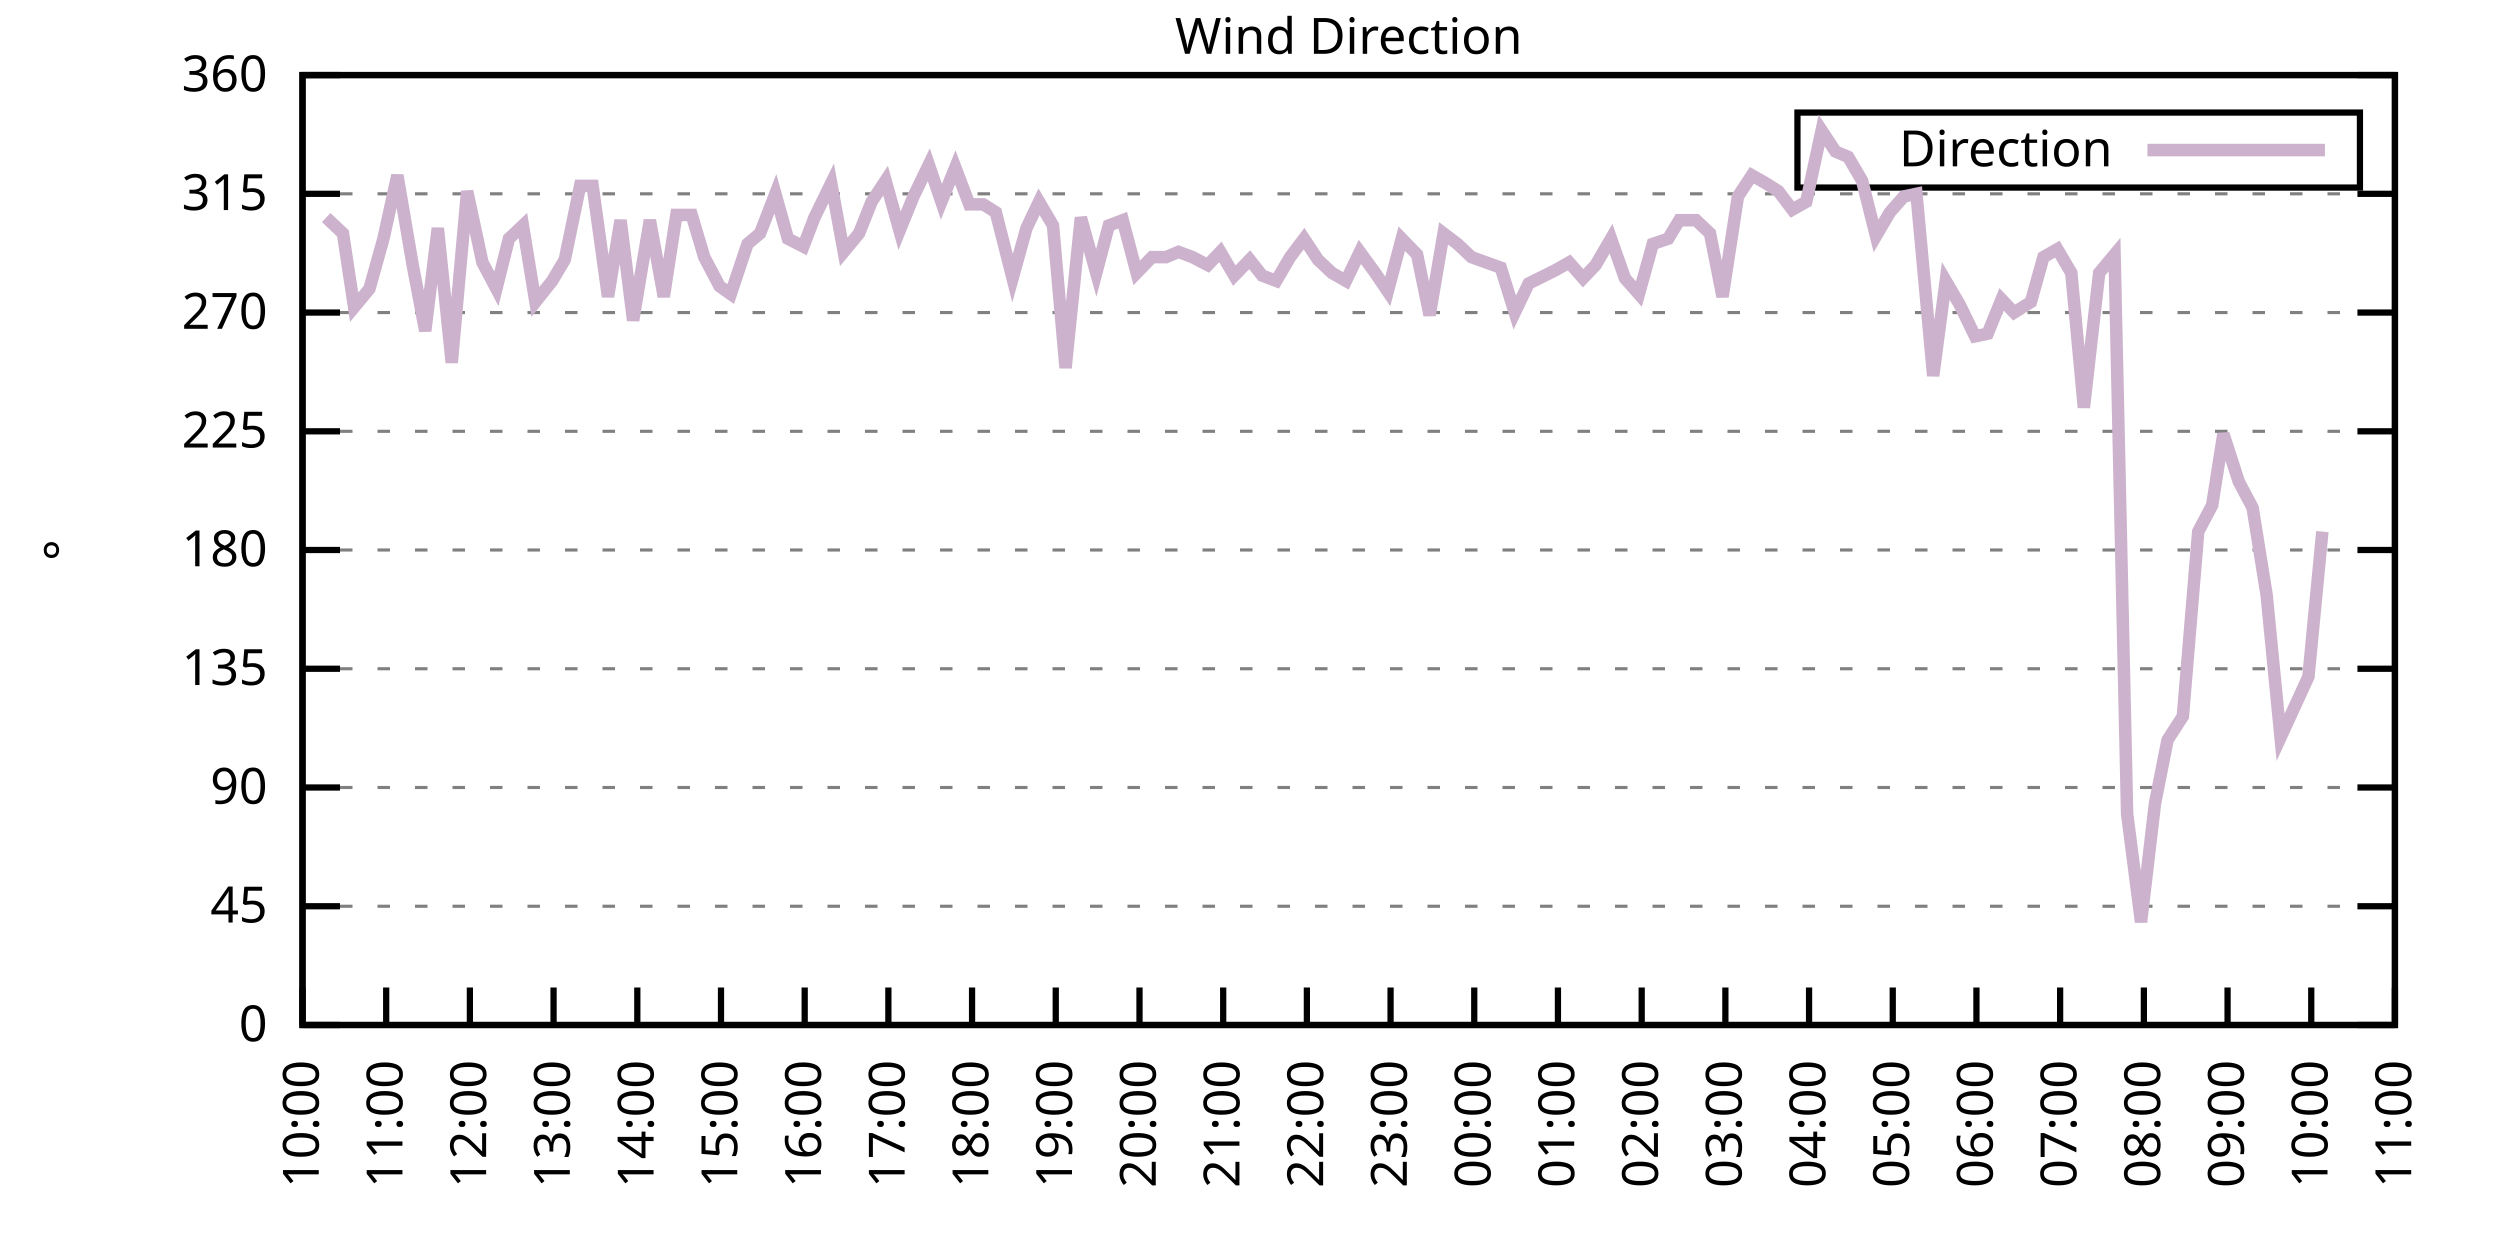
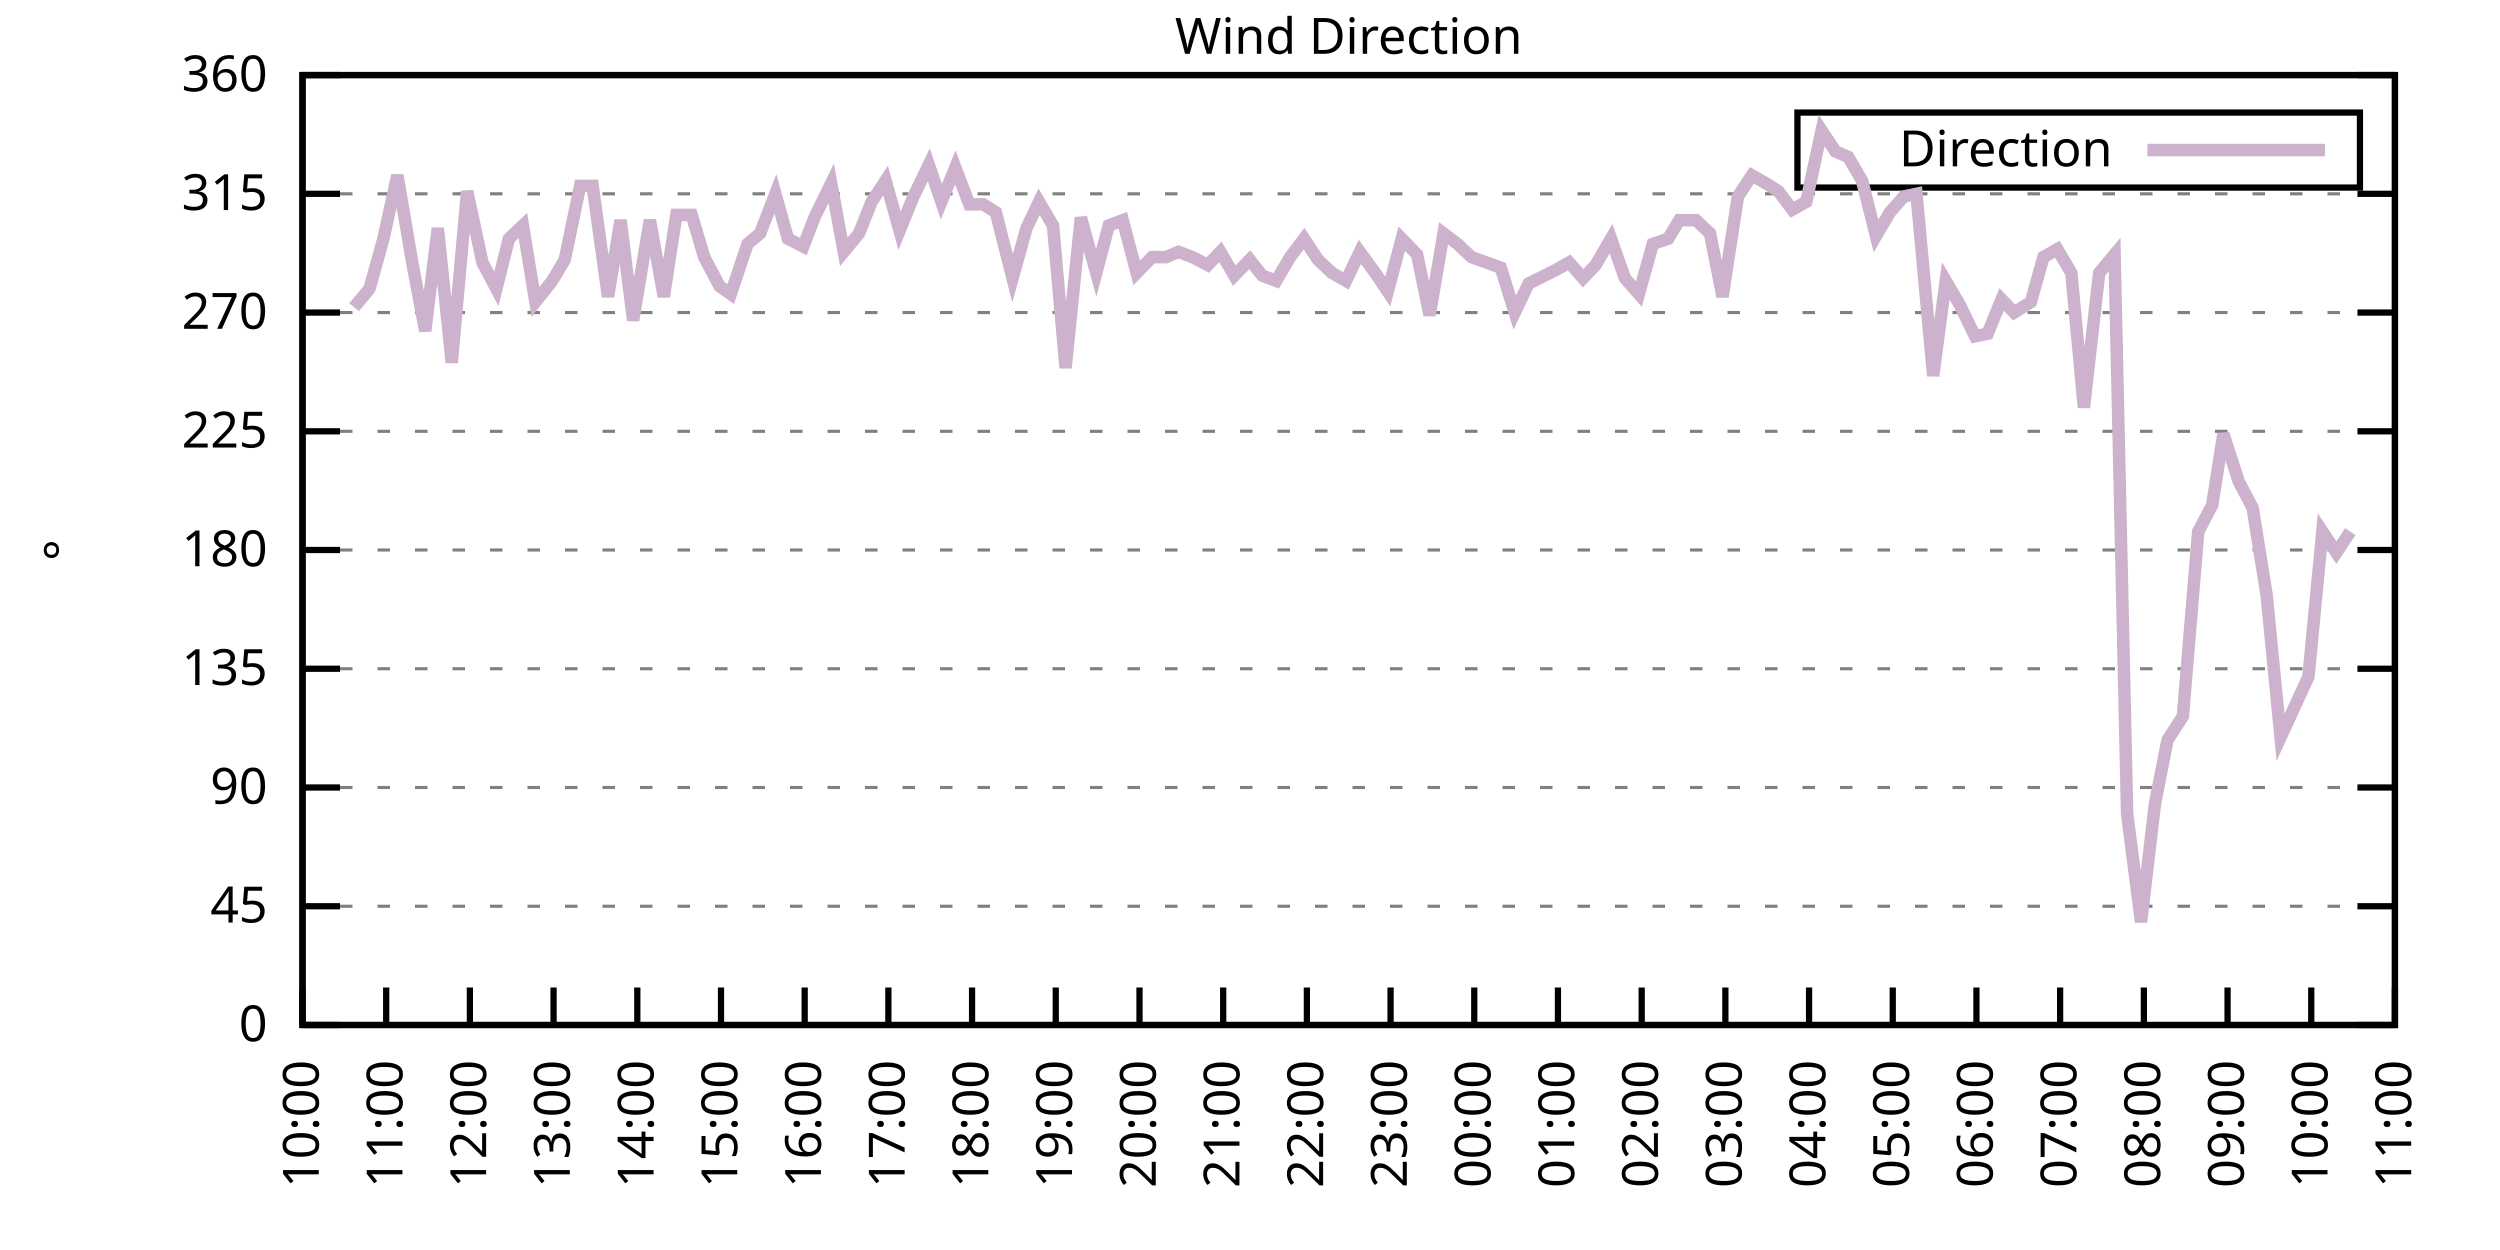
<svg xmlns="http://www.w3.org/2000/svg" xmlns:xlink="http://www.w3.org/1999/xlink" width="400" height="200" viewBox="0 0 400 200">
  <g id="gnuplot_canvas">
    <rect x="0" y="0" width="400" height="200" fill="none" />
    <defs>
      <circle id="gpDot" r="0.5" stroke-width="0.5" stroke="currentColor" />
      <path id="gpPt0" stroke-width="0.333" stroke="currentColor" d="M-1,0 h2 M0,-1 v2" />
      <path id="gpPt1" stroke-width="0.333" stroke="currentColor" d="M-1,-1 L1,1 M1,-1 L-1,1" />
      <path id="gpPt2" stroke-width="0.333" stroke="currentColor" d="M-1,0 L1,0 M0,-1 L0,1 M-1,-1 L1,1 M-1,1 L1,-1" />
      <rect id="gpPt3" stroke-width="0.333" stroke="currentColor" x="-1" y="-1" width="2" height="2" />
      <rect id="gpPt4" stroke-width="0.333" stroke="currentColor" fill="currentColor" x="-1" y="-1" width="2" height="2" />
      <circle id="gpPt5" stroke-width="0.333" stroke="currentColor" cx="0" cy="0" r="1" />
      <use xlink:href="#gpPt5" id="gpPt6" fill="currentColor" stroke="none" />
      <path id="gpPt7" stroke-width="0.333" stroke="currentColor" d="M0,-1.33 L-1.33,0.67 L1.33,0.67 z" />
      <use xlink:href="#gpPt7" id="gpPt8" fill="currentColor" stroke="none" />
      <use xlink:href="#gpPt7" id="gpPt9" stroke="currentColor" transform="rotate(180)" />
      <use xlink:href="#gpPt9" id="gpPt10" fill="currentColor" stroke="none" />
      <use xlink:href="#gpPt3" id="gpPt11" stroke="currentColor" transform="rotate(45)" />
      <use xlink:href="#gpPt11" id="gpPt12" fill="currentColor" stroke="none" />
      <path id="gpPt13" stroke-width="0.333" stroke="currentColor" d="M0,1.330 L1.265,0.411 L0.782,-1.067 L-0.782,-1.076 L-1.265,0.411 z" />
      <use xlink:href="#gpPt13" id="gpPt14" fill="currentColor" stroke="none" />
      <filter id="textbox" filterUnits="objectBoundingBox" x="0" y="0" height="1" width="1">
        <feFlood flood-color="white" flood-opacity="1" result="bgnd" />
        <feComposite in="SourceGraphic" in2="bgnd" operator="atop" />
      </filter>
      <filter id="greybox" filterUnits="objectBoundingBox" x="0" y="0" height="1" width="1">
        <feFlood flood-color="lightgrey" flood-opacity="1" result="grey" />
        <feComposite in="SourceGraphic" in2="grey" operator="atop" />
      </filter>
    </defs>
    <g fill="none" color="white" stroke="currentColor" stroke-width="1.00" stroke-linecap="butt" stroke-linejoin="miter">
</g>
    <g fill="none" color="black" stroke="currentColor" stroke-width="1.00" stroke-linecap="butt" stroke-linejoin="miter">
      <g stroke="none" shape-rendering="crispEdges">
        <polygon fill="rgb(255, 255, 255)" points="48.40,164.00 383.18,164.00 383.18,12.02 48.40,12.02 " />
      </g>
    </g>
    <g fill="none" color="black" stroke="currentColor" stroke-width="1.00" stroke-linecap="butt" stroke-linejoin="miter">
</g>
    <g fill="none" color="black" stroke="black" stroke-width="0.50" stroke-linecap="butt" stroke-linejoin="miter">
</g>
    <g fill="none" color="gray" stroke="currentColor" stroke-width="0.50" stroke-linecap="butt" stroke-linejoin="miter">
      <path stroke="gray" stroke-dasharray="2,4" class="gridline" d="M48.40,164.00 L383.19,164.00  " />
    </g>
    <g fill="none" color="gray" stroke="gray" stroke-width="1.00" stroke-linecap="butt" stroke-linejoin="miter">
</g>
    <g fill="none" color="black" stroke="currentColor" stroke-width="1.00" stroke-linecap="butt" stroke-linejoin="miter">
      <path stroke="black" d="M48.40,164.00 L54.40,164.00 M383.19,164.00 L377.19,164.00  " />
      <g transform="translate(42.80,166.60)" stroke="none" fill="black" font-family="Sans" font-size="8.00" text-anchor="end">
        <text>
          <tspan font-family="Sans"> 0</tspan>
        </text>
      </g>
    </g>
    <g fill="none" color="black" stroke="currentColor" stroke-width="1.00" stroke-linecap="butt" stroke-linejoin="miter">
</g>
    <g fill="none" color="black" stroke="black" stroke-width="0.50" stroke-linecap="butt" stroke-linejoin="miter">
</g>
    <g fill="none" color="gray" stroke="currentColor" stroke-width="0.50" stroke-linecap="butt" stroke-linejoin="miter">
      <path stroke="gray" stroke-dasharray="2,4" class="gridline" d="M48.40,145.00 L383.19,145.00  " />
    </g>
    <g fill="none" color="gray" stroke="gray" stroke-width="1.00" stroke-linecap="butt" stroke-linejoin="miter">
</g>
    <g fill="none" color="black" stroke="currentColor" stroke-width="1.00" stroke-linecap="butt" stroke-linejoin="miter">
      <path stroke="black" d="M48.40,145.00 L54.40,145.00 M383.19,145.00 L377.19,145.00  " />
      <g transform="translate(42.80,147.60)" stroke="none" fill="black" font-family="Sans" font-size="8.00" text-anchor="end">
        <text>
          <tspan font-family="Sans"> 45</tspan>
        </text>
      </g>
    </g>
    <g fill="none" color="black" stroke="currentColor" stroke-width="1.00" stroke-linecap="butt" stroke-linejoin="miter">
</g>
    <g fill="none" color="black" stroke="black" stroke-width="0.50" stroke-linecap="butt" stroke-linejoin="miter">
</g>
    <g fill="none" color="gray" stroke="currentColor" stroke-width="0.50" stroke-linecap="butt" stroke-linejoin="miter">
      <path stroke="gray" stroke-dasharray="2,4" class="gridline" d="M48.40,126.00 L383.19,126.00  " />
    </g>
    <g fill="none" color="gray" stroke="gray" stroke-width="1.00" stroke-linecap="butt" stroke-linejoin="miter">
</g>
    <g fill="none" color="black" stroke="currentColor" stroke-width="1.00" stroke-linecap="butt" stroke-linejoin="miter">
      <path stroke="black" d="M48.40,126.00 L54.40,126.00 M383.19,126.00 L377.19,126.00  " />
      <g transform="translate(42.80,128.60)" stroke="none" fill="black" font-family="Sans" font-size="8.00" text-anchor="end">
        <text>
          <tspan font-family="Sans"> 90</tspan>
        </text>
      </g>
    </g>
    <g fill="none" color="black" stroke="currentColor" stroke-width="1.00" stroke-linecap="butt" stroke-linejoin="miter">
</g>
    <g fill="none" color="black" stroke="black" stroke-width="0.50" stroke-linecap="butt" stroke-linejoin="miter">
</g>
    <g fill="none" color="gray" stroke="currentColor" stroke-width="0.50" stroke-linecap="butt" stroke-linejoin="miter">
      <path stroke="gray" stroke-dasharray="2,4" class="gridline" d="M48.40,107.00 L383.19,107.00  " />
    </g>
    <g fill="none" color="gray" stroke="gray" stroke-width="1.00" stroke-linecap="butt" stroke-linejoin="miter">
</g>
    <g fill="none" color="black" stroke="currentColor" stroke-width="1.00" stroke-linecap="butt" stroke-linejoin="miter">
      <path stroke="black" d="M48.40,107.00 L54.40,107.00 M383.19,107.00 L377.19,107.00  " />
      <g transform="translate(42.80,109.60)" stroke="none" fill="black" font-family="Sans" font-size="8.00" text-anchor="end">
        <text>
          <tspan font-family="Sans"> 135</tspan>
        </text>
      </g>
    </g>
    <g fill="none" color="black" stroke="currentColor" stroke-width="1.00" stroke-linecap="butt" stroke-linejoin="miter">
</g>
    <g fill="none" color="black" stroke="black" stroke-width="0.50" stroke-linecap="butt" stroke-linejoin="miter">
</g>
    <g fill="none" color="gray" stroke="currentColor" stroke-width="0.50" stroke-linecap="butt" stroke-linejoin="miter">
      <path stroke="gray" stroke-dasharray="2,4" class="gridline" d="M48.40,88.00 L383.19,88.00  " />
    </g>
    <g fill="none" color="gray" stroke="gray" stroke-width="1.00" stroke-linecap="butt" stroke-linejoin="miter">
</g>
    <g fill="none" color="black" stroke="currentColor" stroke-width="1.00" stroke-linecap="butt" stroke-linejoin="miter">
      <path stroke="black" d="M48.40,88.00 L54.40,88.00 M383.19,88.00 L377.19,88.00  " />
      <g transform="translate(42.80,90.60)" stroke="none" fill="black" font-family="Sans" font-size="8.00" text-anchor="end">
        <text>
          <tspan font-family="Sans"> 180</tspan>
        </text>
      </g>
    </g>
    <g fill="none" color="black" stroke="currentColor" stroke-width="1.00" stroke-linecap="butt" stroke-linejoin="miter">
</g>
    <g fill="none" color="black" stroke="black" stroke-width="0.50" stroke-linecap="butt" stroke-linejoin="miter">
</g>
    <g fill="none" color="gray" stroke="currentColor" stroke-width="0.50" stroke-linecap="butt" stroke-linejoin="miter">
      <path stroke="gray" stroke-dasharray="2,4" class="gridline" d="M48.40,69.01 L383.19,69.01  " />
    </g>
    <g fill="none" color="gray" stroke="gray" stroke-width="1.00" stroke-linecap="butt" stroke-linejoin="miter">
</g>
    <g fill="none" color="black" stroke="currentColor" stroke-width="1.00" stroke-linecap="butt" stroke-linejoin="miter">
      <path stroke="black" d="M48.40,69.01 L54.40,69.01 M383.19,69.01 L377.19,69.01  " />
      <g transform="translate(42.80,71.61)" stroke="none" fill="black" font-family="Sans" font-size="8.00" text-anchor="end">
        <text>
          <tspan font-family="Sans"> 225</tspan>
        </text>
      </g>
    </g>
    <g fill="none" color="black" stroke="currentColor" stroke-width="1.00" stroke-linecap="butt" stroke-linejoin="miter">
</g>
    <g fill="none" color="black" stroke="black" stroke-width="0.50" stroke-linecap="butt" stroke-linejoin="miter">
</g>
    <g fill="none" color="gray" stroke="currentColor" stroke-width="0.50" stroke-linecap="butt" stroke-linejoin="miter">
      <path stroke="gray" stroke-dasharray="2,4" class="gridline" d="M48.40,50.01 L383.19,50.01  " />
    </g>
    <g fill="none" color="gray" stroke="gray" stroke-width="1.00" stroke-linecap="butt" stroke-linejoin="miter">
</g>
    <g fill="none" color="black" stroke="currentColor" stroke-width="1.00" stroke-linecap="butt" stroke-linejoin="miter">
      <path stroke="black" d="M48.40,50.01 L54.40,50.01 M383.19,50.01 L377.19,50.01  " />
      <g transform="translate(42.80,52.61)" stroke="none" fill="black" font-family="Sans" font-size="8.00" text-anchor="end">
        <text>
          <tspan font-family="Sans"> 270</tspan>
        </text>
      </g>
    </g>
    <g fill="none" color="black" stroke="currentColor" stroke-width="1.00" stroke-linecap="butt" stroke-linejoin="miter">
</g>
    <g fill="none" color="black" stroke="black" stroke-width="0.50" stroke-linecap="butt" stroke-linejoin="miter">
</g>
    <g fill="none" color="gray" stroke="currentColor" stroke-width="0.50" stroke-linecap="butt" stroke-linejoin="miter">
      <path stroke="gray" stroke-dasharray="2,4" class="gridline" d="M48.40,31.01 L383.19,31.01  " />
    </g>
    <g fill="none" color="gray" stroke="gray" stroke-width="1.00" stroke-linecap="butt" stroke-linejoin="miter">
</g>
    <g fill="none" color="black" stroke="currentColor" stroke-width="1.00" stroke-linecap="butt" stroke-linejoin="miter">
      <path stroke="black" d="M48.40,31.01 L54.40,31.01 M383.19,31.01 L377.19,31.01  " />
      <g transform="translate(42.80,33.61)" stroke="none" fill="black" font-family="Sans" font-size="8.00" text-anchor="end">
        <text>
          <tspan font-family="Sans"> 315</tspan>
        </text>
      </g>
    </g>
    <g fill="none" color="black" stroke="currentColor" stroke-width="1.00" stroke-linecap="butt" stroke-linejoin="miter">
</g>
    <g fill="none" color="black" stroke="black" stroke-width="0.50" stroke-linecap="butt" stroke-linejoin="miter">
</g>
    <g fill="none" color="gray" stroke="currentColor" stroke-width="0.50" stroke-linecap="butt" stroke-linejoin="miter">
      <path stroke="gray" stroke-dasharray="2,4" class="gridline" d="M48.40,12.01 L383.19,12.01  " />
    </g>
    <g fill="none" color="gray" stroke="gray" stroke-width="1.00" stroke-linecap="butt" stroke-linejoin="miter">
</g>
    <g fill="none" color="black" stroke="currentColor" stroke-width="1.00" stroke-linecap="butt" stroke-linejoin="miter">
      <path stroke="black" d="M48.40,12.01 L54.40,12.01 M383.19,12.01 L377.19,12.01  " />
      <g transform="translate(42.80,14.61)" stroke="none" fill="black" font-family="Sans" font-size="8.00" text-anchor="end">
        <text>
          <tspan font-family="Sans"> 360</tspan>
        </text>
      </g>
    </g>
    <g fill="none" color="black" stroke="currentColor" stroke-width="1.00" stroke-linecap="butt" stroke-linejoin="miter">
      <path stroke="black" d="M48.40,164.00 L48.40,158.00  " />
      <g transform="translate(51.00,169.60) rotate(270.00)" stroke="none" fill="black" font-family="Sans" font-size="8.00" text-anchor="end">
        <text>
          <tspan font-family="Sans">10:00</tspan>
        </text>
      </g>
    </g>
    <g fill="none" color="black" stroke="currentColor" stroke-width="1.00" stroke-linecap="butt" stroke-linejoin="miter">
      <path stroke="black" d="M61.79,164.00 L61.79,158.00  " />
      <g transform="translate(64.39,169.60) rotate(270.00)" stroke="none" fill="black" font-family="Sans" font-size="8.00" text-anchor="end">
        <text>
          <tspan font-family="Sans">11:00</tspan>
        </text>
      </g>
    </g>
    <g fill="none" color="black" stroke="currentColor" stroke-width="1.00" stroke-linecap="butt" stroke-linejoin="miter">
      <path stroke="black" d="M75.18,164.00 L75.18,158.00  " />
      <g transform="translate(77.78,169.60) rotate(270.00)" stroke="none" fill="black" font-family="Sans" font-size="8.00" text-anchor="end">
        <text>
          <tspan font-family="Sans">12:00</tspan>
        </text>
      </g>
    </g>
    <g fill="none" color="black" stroke="currentColor" stroke-width="1.00" stroke-linecap="butt" stroke-linejoin="miter">
      <path stroke="black" d="M88.57,164.00 L88.57,158.00  " />
      <g transform="translate(91.17,169.60) rotate(270.00)" stroke="none" fill="black" font-family="Sans" font-size="8.00" text-anchor="end">
        <text>
          <tspan font-family="Sans">13:00</tspan>
        </text>
      </g>
    </g>
    <g fill="none" color="black" stroke="currentColor" stroke-width="1.00" stroke-linecap="butt" stroke-linejoin="miter">
      <path stroke="black" d="M101.97,164.00 L101.97,158.00  " />
      <g transform="translate(104.57,169.60) rotate(270.00)" stroke="none" fill="black" font-family="Sans" font-size="8.00" text-anchor="end">
        <text>
          <tspan font-family="Sans">14:00</tspan>
        </text>
      </g>
    </g>
    <g fill="none" color="black" stroke="currentColor" stroke-width="1.00" stroke-linecap="butt" stroke-linejoin="miter">
      <path stroke="black" d="M115.36,164.00 L115.36,158.00  " />
      <g transform="translate(117.96,169.60) rotate(270.00)" stroke="none" fill="black" font-family="Sans" font-size="8.00" text-anchor="end">
        <text>
          <tspan font-family="Sans">15:00</tspan>
        </text>
      </g>
    </g>
    <g fill="none" color="black" stroke="currentColor" stroke-width="1.00" stroke-linecap="butt" stroke-linejoin="miter">
      <path stroke="black" d="M128.75,164.00 L128.75,158.00  " />
      <g transform="translate(131.35,169.60) rotate(270.00)" stroke="none" fill="black" font-family="Sans" font-size="8.00" text-anchor="end">
        <text>
          <tspan font-family="Sans">16:00</tspan>
        </text>
      </g>
    </g>
    <g fill="none" color="black" stroke="currentColor" stroke-width="1.00" stroke-linecap="butt" stroke-linejoin="miter">
      <path stroke="black" d="M142.14,164.00 L142.14,158.00  " />
      <g transform="translate(144.74,169.60) rotate(270.00)" stroke="none" fill="black" font-family="Sans" font-size="8.00" text-anchor="end">
        <text>
          <tspan font-family="Sans">17:00</tspan>
        </text>
      </g>
    </g>
    <g fill="none" color="black" stroke="currentColor" stroke-width="1.00" stroke-linecap="butt" stroke-linejoin="miter">
      <path stroke="black" d="M155.53,164.00 L155.53,158.00  " />
      <g transform="translate(158.13,169.60) rotate(270.00)" stroke="none" fill="black" font-family="Sans" font-size="8.00" text-anchor="end">
        <text>
          <tspan font-family="Sans">18:00</tspan>
        </text>
      </g>
    </g>
    <g fill="none" color="black" stroke="currentColor" stroke-width="1.00" stroke-linecap="butt" stroke-linejoin="miter">
      <path stroke="black" d="M168.92,164.00 L168.92,158.00  " />
      <g transform="translate(171.52,169.60) rotate(270.00)" stroke="none" fill="black" font-family="Sans" font-size="8.00" text-anchor="end">
        <text>
          <tspan font-family="Sans">19:00</tspan>
        </text>
      </g>
    </g>
    <g fill="none" color="black" stroke="currentColor" stroke-width="1.00" stroke-linecap="butt" stroke-linejoin="miter">
      <path stroke="black" d="M182.32,164.00 L182.32,158.00  " />
      <g transform="translate(184.92,169.60) rotate(270.00)" stroke="none" fill="black" font-family="Sans" font-size="8.00" text-anchor="end">
        <text>
          <tspan font-family="Sans">20:00</tspan>
        </text>
      </g>
    </g>
    <g fill="none" color="black" stroke="currentColor" stroke-width="1.00" stroke-linecap="butt" stroke-linejoin="miter">
      <path stroke="black" d="M195.71,164.00 L195.71,158.00  " />
      <g transform="translate(198.31,169.60) rotate(270.00)" stroke="none" fill="black" font-family="Sans" font-size="8.00" text-anchor="end">
        <text>
          <tspan font-family="Sans">21:00</tspan>
        </text>
      </g>
    </g>
    <g fill="none" color="black" stroke="currentColor" stroke-width="1.00" stroke-linecap="butt" stroke-linejoin="miter">
      <path stroke="black" d="M209.10,164.00 L209.10,158.00  " />
      <g transform="translate(211.70,169.60) rotate(270.00)" stroke="none" fill="black" font-family="Sans" font-size="8.00" text-anchor="end">
        <text>
          <tspan font-family="Sans">22:00</tspan>
        </text>
      </g>
    </g>
    <g fill="none" color="black" stroke="currentColor" stroke-width="1.00" stroke-linecap="butt" stroke-linejoin="miter">
      <path stroke="black" d="M222.49,164.00 L222.49,158.00  " />
      <g transform="translate(225.09,169.60) rotate(270.00)" stroke="none" fill="black" font-family="Sans" font-size="8.00" text-anchor="end">
        <text>
          <tspan font-family="Sans">23:00</tspan>
        </text>
      </g>
    </g>
    <g fill="none" color="black" stroke="currentColor" stroke-width="1.00" stroke-linecap="butt" stroke-linejoin="miter">
      <path stroke="black" d="M235.88,164.00 L235.88,158.00  " />
      <g transform="translate(238.48,169.60) rotate(270.00)" stroke="none" fill="black" font-family="Sans" font-size="8.00" text-anchor="end">
        <text>
          <tspan font-family="Sans">00:00</tspan>
        </text>
      </g>
    </g>
    <g fill="none" color="black" stroke="currentColor" stroke-width="1.00" stroke-linecap="butt" stroke-linejoin="miter">
      <path stroke="black" d="M249.27,164.00 L249.27,158.00  " />
      <g transform="translate(251.87,169.60) rotate(270.00)" stroke="none" fill="black" font-family="Sans" font-size="8.00" text-anchor="end">
        <text>
          <tspan font-family="Sans">01:00</tspan>
        </text>
      </g>
    </g>
    <g fill="none" color="black" stroke="currentColor" stroke-width="1.00" stroke-linecap="butt" stroke-linejoin="miter">
      <path stroke="black" d="M262.67,164.00 L262.67,158.00  " />
      <g transform="translate(265.27,169.60) rotate(270.00)" stroke="none" fill="black" font-family="Sans" font-size="8.00" text-anchor="end">
        <text>
          <tspan font-family="Sans">02:00</tspan>
        </text>
      </g>
    </g>
    <g fill="none" color="black" stroke="currentColor" stroke-width="1.00" stroke-linecap="butt" stroke-linejoin="miter">
      <path stroke="black" d="M276.06,164.00 L276.06,158.00  " />
      <g transform="translate(278.66,169.60) rotate(270.00)" stroke="none" fill="black" font-family="Sans" font-size="8.00" text-anchor="end">
        <text>
          <tspan font-family="Sans">03:00</tspan>
        </text>
      </g>
    </g>
    <g fill="none" color="black" stroke="currentColor" stroke-width="1.00" stroke-linecap="butt" stroke-linejoin="miter">
      <path stroke="black" d="M289.45,164.00 L289.45,158.00  " />
      <g transform="translate(292.05,169.60) rotate(270.00)" stroke="none" fill="black" font-family="Sans" font-size="8.00" text-anchor="end">
        <text>
          <tspan font-family="Sans">04:00</tspan>
        </text>
      </g>
    </g>
    <g fill="none" color="black" stroke="currentColor" stroke-width="1.00" stroke-linecap="butt" stroke-linejoin="miter">
      <path stroke="black" d="M302.84,164.00 L302.84,158.00  " />
      <g transform="translate(305.44,169.60) rotate(270.00)" stroke="none" fill="black" font-family="Sans" font-size="8.00" text-anchor="end">
        <text>
          <tspan font-family="Sans">05:00</tspan>
        </text>
      </g>
    </g>
    <g fill="none" color="black" stroke="currentColor" stroke-width="1.00" stroke-linecap="butt" stroke-linejoin="miter">
      <path stroke="black" d="M316.23,164.00 L316.23,158.00  " />
      <g transform="translate(318.83,169.60) rotate(270.00)" stroke="none" fill="black" font-family="Sans" font-size="8.00" text-anchor="end">
        <text>
          <tspan font-family="Sans">06:00</tspan>
        </text>
      </g>
    </g>
    <g fill="none" color="black" stroke="currentColor" stroke-width="1.00" stroke-linecap="butt" stroke-linejoin="miter">
      <path stroke="black" d="M329.62,164.00 L329.62,158.00  " />
      <g transform="translate(332.22,169.60) rotate(270.00)" stroke="none" fill="black" font-family="Sans" font-size="8.00" text-anchor="end">
        <text>
          <tspan font-family="Sans">07:00</tspan>
        </text>
      </g>
    </g>
    <g fill="none" color="black" stroke="currentColor" stroke-width="1.00" stroke-linecap="butt" stroke-linejoin="miter">
      <path stroke="black" d="M343.02,164.00 L343.02,158.00  " />
      <g transform="translate(345.62,169.60) rotate(270.00)" stroke="none" fill="black" font-family="Sans" font-size="8.00" text-anchor="end">
        <text>
          <tspan font-family="Sans">08:00</tspan>
        </text>
      </g>
    </g>
    <g fill="none" color="black" stroke="currentColor" stroke-width="1.00" stroke-linecap="butt" stroke-linejoin="miter">
      <path stroke="black" d="M356.41,164.00 L356.41,158.00  " />
      <g transform="translate(359.01,169.60) rotate(270.00)" stroke="none" fill="black" font-family="Sans" font-size="8.00" text-anchor="end">
        <text>
          <tspan font-family="Sans">09:00</tspan>
        </text>
      </g>
    </g>
    <g fill="none" color="black" stroke="currentColor" stroke-width="1.00" stroke-linecap="butt" stroke-linejoin="miter">
      <path stroke="black" d="M369.80,164.00 L369.80,158.00  " />
      <g transform="translate(372.40,169.60) rotate(270.00)" stroke="none" fill="black" font-family="Sans" font-size="8.00" text-anchor="end">
        <text>
          <tspan font-family="Sans">10:00</tspan>
        </text>
      </g>
    </g>
    <g fill="none" color="black" stroke="currentColor" stroke-width="1.00" stroke-linecap="butt" stroke-linejoin="miter">
      <path stroke="black" d="M383.19,164.00 L383.19,158.00  " />
      <g transform="translate(385.79,169.60) rotate(270.00)" stroke="none" fill="black" font-family="Sans" font-size="8.00" text-anchor="end">
        <text>
          <tspan font-family="Sans">11:00</tspan>
        </text>
      </g>
    </g>
    <g fill="none" color="black" stroke="currentColor" stroke-width="1.00" stroke-linecap="butt" stroke-linejoin="miter">
</g>
    <g fill="none" color="black" stroke="currentColor" stroke-width="1.00" stroke-linecap="butt" stroke-linejoin="miter">
      <path stroke="black" d="M48.40,12.01 L48.40,164.00 L383.19,164.00 L383.19,12.01 L48.40,12.01 Z  " />
    </g>
    <g fill="none" color="black" stroke="currentColor" stroke-width="1.00" stroke-linecap="butt" stroke-linejoin="miter">
</g>
    <g fill="none" color="black" stroke="currentColor" stroke-width="1.00" stroke-linecap="butt" stroke-linejoin="miter">
      <path stroke="black" d="M287.59,30.01 L287.59,18.01 L377.59,18.01 L377.59,30.01 L287.59,30.01 Z  " />
    </g>
    <g id="Wind_direction_plot_1">
      <g fill="none" color="white" stroke="black" stroke-width="2.00" stroke-linecap="butt" stroke-linejoin="miter">
</g>
      <g fill="none" color="black" stroke="currentColor" stroke-width="2.00" stroke-linecap="butt" stroke-linejoin="miter">
        <g transform="translate(337.99,26.61)" stroke="none" fill="black" font-family="Sans" font-size="8.00" text-anchor="end">
          <text>
            <tspan font-family="Sans">Direction</tspan>
          </text>
        </g>
      </g>
      <g fill="none" color="black" stroke="currentColor" stroke-width="2.00" stroke-linecap="butt" stroke-linejoin="miter">
-         <path stroke="rgb(204, 178, 204)" d="M343.59,24.01 L371.99,24.01 M52.19,34.81 L54.87,37.34 L56.66,49.16 L59.11,46.21 L61.35,38.19 L63.58,28.05   L66.03,42.41 L68.04,52.96 L70.05,36.50 L72.28,58.03 L74.74,30.59 L77.19,41.99 L79.42,46.21 L81.43,38.19   L83.66,36.08 L85.67,48.32 L88.35,44.94 L90.36,41.56 L92.82,29.74 L94.82,29.74 L97.28,47.47 L99.29,35.23   L101.30,51.27 L103.98,35.23 L106.21,47.47 L108.22,34.39 L110.67,34.39 L112.68,41.14 L115.13,45.79 L116.92,47.05   L119.60,39.03 L121.61,37.34 L124.06,31.01 L126.07,38.19 L128.53,39.45 L130.31,34.81 L132.99,29.32 L135.00,40.30   L137.45,37.34 L139.46,32.28 L141.69,28.90 L143.93,36.92 L146.16,31.43 L148.61,26.36 L150.62,32.28 L152.85,26.79   L155.09,32.70 L157.32,32.70 L159.33,33.96 L162.01,44.52 L164.24,36.50 L166.25,32.28 L168.48,36.08 L170.49,58.87   L172.94,34.81 L175.40,43.67 L177.41,36.08 L179.64,35.23 L181.87,43.67 L184.32,41.14 L186.56,41.14 L188.57,40.30   L190.80,41.14 L193.25,42.41 L195.26,40.30 L197.49,44.10 L199.95,41.56 L201.96,44.10 L204.19,44.94 L206.42,41.14   L208.65,38.19 L210.88,41.56 L213.12,43.67 L215.35,44.94 L217.58,40.30 L220.04,43.67 L222.04,46.63 L224.28,38.19   L226.73,40.72 L228.74,50.43 L230.97,37.34 L233.20,39.03 L235.44,41.14 L240.12,42.83 L242.36,50.01 L244.59,45.36   L248.83,43.25 L251.06,41.99 L253.29,44.52 L255.30,42.41 L257.76,38.19 L259.99,44.52 L262.22,47.05 L264.45,39.03   L266.91,38.19 L268.69,35.23 L271.37,35.23 L273.60,37.34 L275.61,47.47 L278.07,31.43 L280.30,28.05 L282.53,29.32   L284.54,30.59 L286.77,33.54 L289.00,32.28 L291.46,20.88 L293.69,24.25 L295.70,25.10 L297.93,28.90 L300.16,37.76   L302.39,33.96 L304.63,31.43 L306.63,31.01 L309.31,60.14 L311.32,44.94 L313.55,48.74 L316.01,53.81 L318.02,53.39   L320.25,47.90 L322.26,50.01 L324.94,48.32 L326.95,41.14 L329.18,39.87 L331.41,43.67 L333.42,65.21 L335.87,43.67   L338.33,40.72 L340.34,130.22 L342.57,147.53 L344.80,128.54 L346.81,118.40 L349.26,114.60 L351.72,85.05 L353.95,80.83   L355.74,69.43 L358.19,77.03 L360.42,81.25 L362.66,95.18 L364.89,117.98 L369.35,108.27 L371.58,85.05  " />
+         <path stroke="rgb(204, 178, 204)" d="M343.59,24.01 L371.99,24.01 M56.66,49.16 L59.11,46.21 L61.35,38.19 L63.58,28.05 L66.03,42.41 L68.04,52.96   L70.05,36.50 L72.28,58.03 L74.74,30.59 L77.19,41.99 L79.42,46.21 L81.43,38.19 L83.66,36.08 L85.67,48.32   L88.35,44.94 L90.36,41.56 L92.82,29.74 L94.82,29.74 L97.28,47.47 L99.29,35.23 L101.30,51.27 L103.98,35.23   L106.21,47.47 L108.22,34.39 L110.67,34.39 L112.68,41.14 L115.13,45.79 L116.92,47.05 L119.60,39.03 L121.61,37.34   L124.06,31.01 L126.07,38.19 L128.53,39.45 L130.31,34.81 L132.99,29.32 L135.00,40.30 L137.45,37.34 L139.46,32.28   L141.69,28.90 L143.93,36.92 L146.16,31.43 L148.61,26.36 L150.62,32.28 L152.85,26.79 L155.09,32.70 L157.32,32.70   L159.33,33.96 L162.01,44.52 L164.24,36.50 L166.25,32.28 L168.48,36.08 L170.49,58.87 L172.94,34.81 L175.40,43.67   L177.41,36.08 L179.64,35.23 L181.87,43.67 L184.32,41.14 L186.56,41.14 L188.57,40.30 L190.80,41.14 L193.25,42.41   L195.26,40.30 L197.49,44.10 L199.95,41.56 L201.96,44.10 L204.19,44.94 L206.42,41.14 L208.65,38.19 L210.88,41.56   L213.12,43.67 L215.35,44.94 L217.58,40.30 L220.04,43.67 L222.04,46.63 L224.28,38.19 L226.73,40.72 L228.74,50.43   L230.97,37.34 L233.20,39.03 L235.44,41.14 L240.12,42.83 L242.36,50.01 L244.59,45.36 L248.83,43.25 L251.06,41.99   L253.29,44.52 L255.30,42.41 L257.76,38.19 L259.99,44.52 L262.22,47.05 L264.45,39.03 L266.91,38.19 L268.69,35.23   L271.37,35.23 L273.60,37.34 L275.61,47.47 L278.07,31.43 L280.30,28.05 L282.53,29.32 L284.54,30.59 L286.77,33.54   L289.00,32.28 L291.46,20.88 L293.69,24.25 L295.70,25.10 L297.93,28.90 L300.16,37.76 L302.39,33.96 L304.63,31.43   L306.63,31.01 L309.31,60.14 L311.32,44.94 L313.55,48.74 L316.01,53.81 L318.02,53.39 L320.25,47.90 L322.26,50.01   L324.94,48.32 L326.95,41.14 L329.18,39.87 L331.41,43.67 L333.42,65.21 L335.87,43.67 L338.33,40.72 L340.34,130.22   L342.57,147.53 L344.80,128.54 L346.81,118.40 L349.26,114.60 L351.72,85.05 L353.95,80.83 L355.74,69.43 L358.19,77.03   L360.42,81.25 L362.66,95.18 L364.89,117.98 L369.35,108.27 L371.58,85.05 L373.82,88.43 L376.05,85.05  " />
      </g>
    </g>
    <g fill="none" color="black" stroke="currentColor" stroke-width="2.00" stroke-linecap="butt" stroke-linejoin="miter">
</g>
    <g fill="none" color="black" stroke="black" stroke-width="1.00" stroke-linecap="butt" stroke-linejoin="miter">
</g>
    <g fill="none" color="black" stroke="currentColor" stroke-width="1.00" stroke-linecap="butt" stroke-linejoin="miter">
      <path stroke="black" d="M48.40,12.01 L48.40,164.00 L383.19,164.00 L383.19,12.01 L48.40,12.01 Z  " />
      <g transform="translate(12.80,88.01) rotate(270.00)" stroke="none" fill="black" font-family="Sans" font-size="8.00" text-anchor="middle">
        <text>
          <tspan font-family="Sans">°</tspan>
        </text>
      </g>
    </g>
    <g fill="none" color="black" stroke="currentColor" stroke-width="1.00" stroke-linecap="butt" stroke-linejoin="miter">
</g>
    <g fill="none" color="black" stroke="currentColor" stroke-width="1.00" stroke-linecap="butt" stroke-linejoin="miter">
      <g transform="translate(215.79,8.61)" stroke="none" fill="black" font-family="Sans" font-size="8.00" text-anchor="middle">
        <text>
          <tspan font-family="Sans">Wind Direction</tspan>
        </text>
      </g>
    </g>
    <g fill="none" color="black" stroke="currentColor" stroke-width="1.00" stroke-linecap="butt" stroke-linejoin="miter">
</g>
  </g>
</svg>
